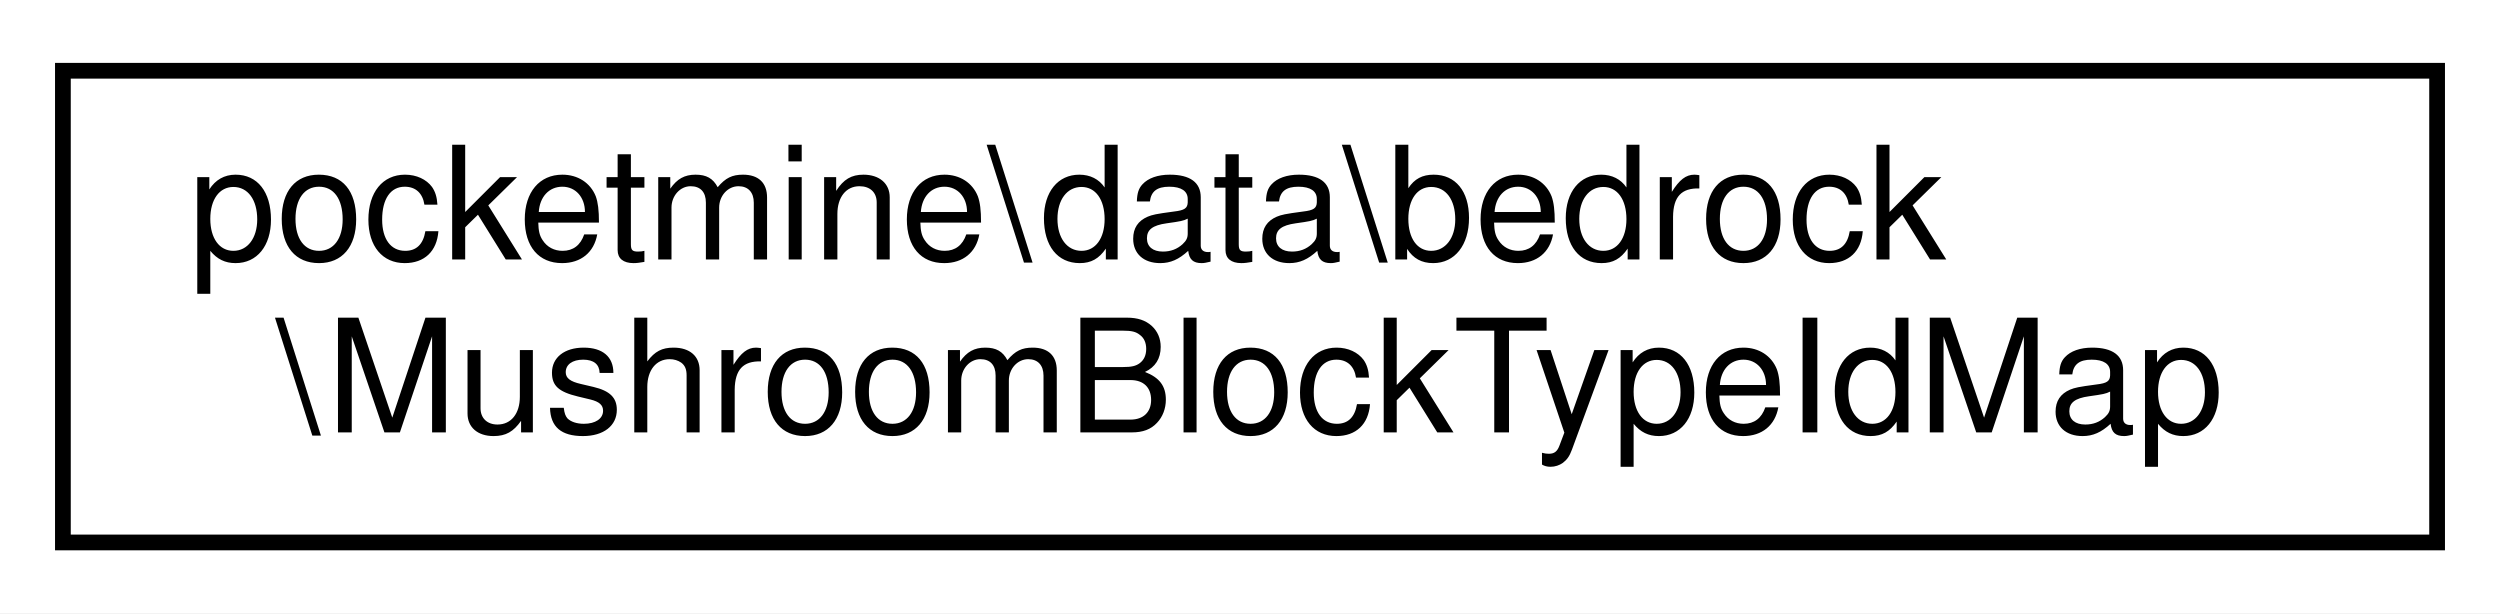
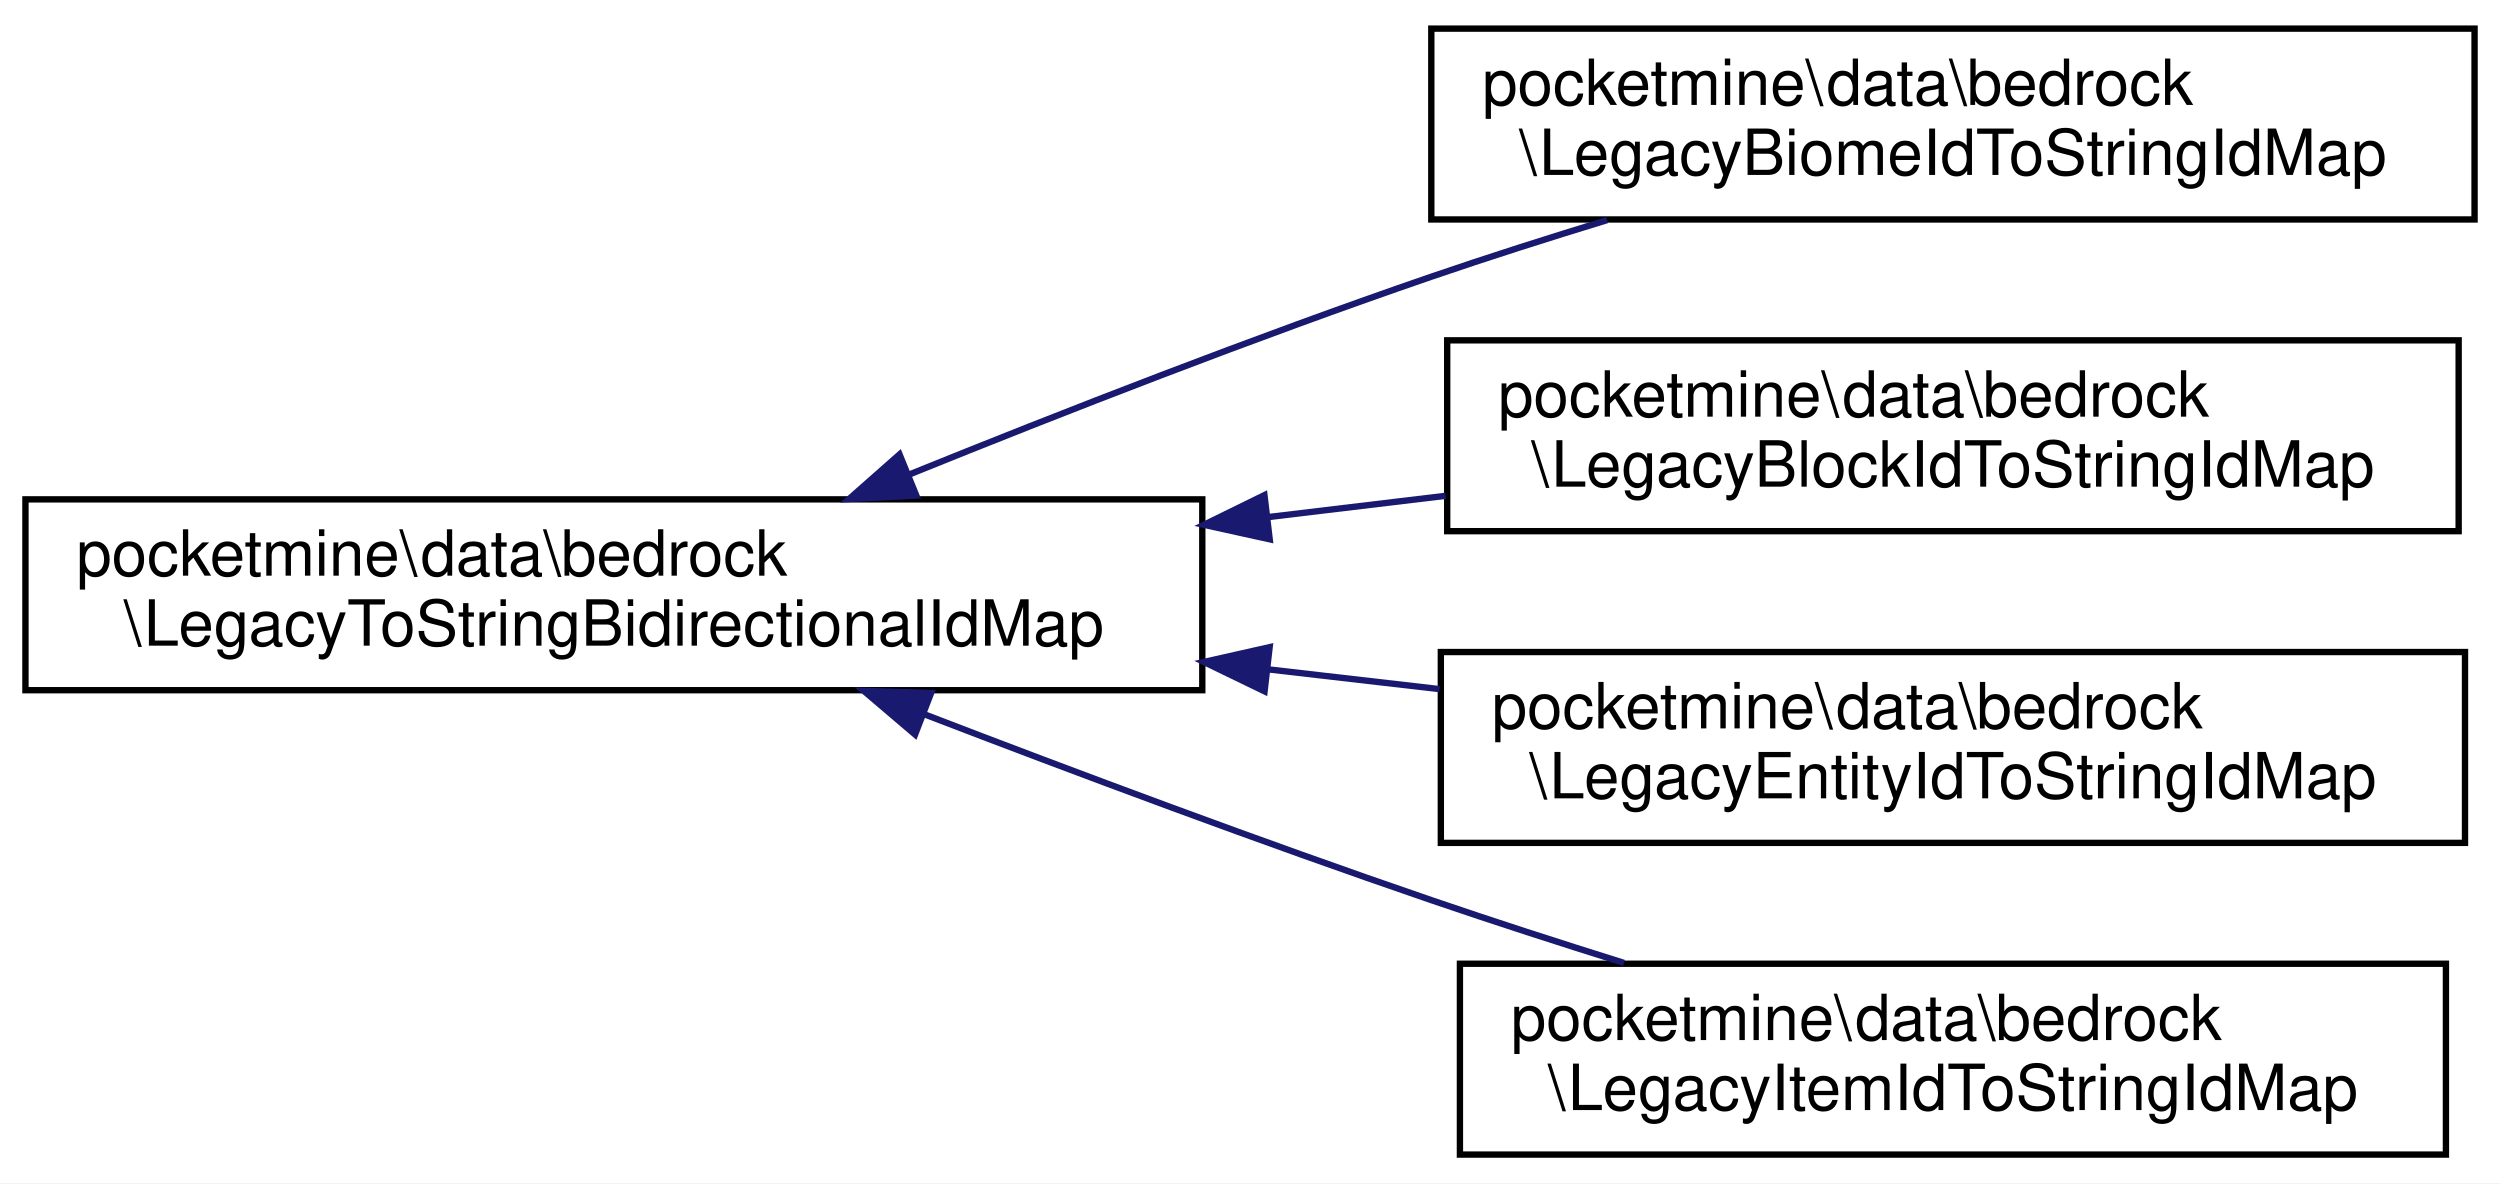
- <svg xmlns="http://www.w3.org/2000/svg" xmlns:xlink="http://www.w3.org/1999/xlink" width="159pt" height="39pt" viewBox="0.00 0.00 159.00 39.00">
-   <g id="graph0" class="graph" transform="scale(1 1) rotate(0) translate(4 35)">
-     <polygon fill="white" stroke="transparent" points="-4,4 -4,-35 155,-35 155,4 -4,4" />
+ <svg xmlns="http://www.w3.org/2000/svg" xmlns:xlink="http://www.w3.org/1999/xlink" width="393pt" height="186pt" viewBox="0.00 0.00 393.00 186.00">
+   <g id="graph0" class="graph" transform="scale(1 1) rotate(0) translate(4 182)">
+     <polygon fill="white" stroke="transparent" points="-4,4 -4,-182 389,-182 389,4 -4,4" />
    <g id="node1" class="node">
      <g id="a_node1">
-         <a xlink:href="db/db9/classpocketmine_1_1data_1_1bedrock_1_1_mushroom_block_type_id_map.html" target="_top" xlink:title=" ">
-           <polygon fill="white" stroke="black" points="0,-0.5 0,-30.5 151,-30.5 151,-0.5 0,-0.5" />
-           <text text-anchor="start" x="8" y="-18.5" font-family="Helvetica,sans-Serif" font-size="10.00">pocketmine\data\bedrock</text>
-           <text text-anchor="middle" x="75.5" y="-7.5" font-family="Helvetica,sans-Serif" font-size="10.00">\MushroomBlockTypeIdMap</text>
+         <a xlink:href="d2/dc2/classpocketmine_1_1data_1_1bedrock_1_1_legacy_to_string_bidirectional_id_map.html" target="_top" xlink:title=" ">
+           <polygon fill="white" stroke="black" points="0,-73.5 0,-103.5 185,-103.5 185,-73.5 0,-73.5" />
+           <text text-anchor="start" x="8" y="-91.5" font-family="Helvetica,sans-Serif" font-size="10.00">pocketmine\data\bedrock</text>
+           <text text-anchor="middle" x="92.5" y="-80.5" font-family="Helvetica,sans-Serif" font-size="10.00">\LegacyToStringBidirectionalIdMap</text>
        </a>
      </g>
    </g>
+     <g id="node2" class="node">
+       <g id="a_node2">
+         <a xlink:href="d2/d33/classpocketmine_1_1data_1_1bedrock_1_1_legacy_biome_id_to_string_id_map.html" target="_top" xlink:title=" ">
+           <polygon fill="white" stroke="black" points="221,-147.5 221,-177.5 385,-177.5 385,-147.5 221,-147.5" />
+           <text text-anchor="start" x="229" y="-165.5" font-family="Helvetica,sans-Serif" font-size="10.00">pocketmine\data\bedrock</text>
+           <text text-anchor="middle" x="303" y="-154.5" font-family="Helvetica,sans-Serif" font-size="10.00">\LegacyBiomeIdToStringIdMap</text>
+         </a>
+       </g>
+     </g>
+     <g id="edge1" class="edge">
+       <path fill="none" stroke="midnightblue" d="M138.76,-107.34C162.97,-117.14 193.41,-129.02 221,-138.5 229.88,-141.55 239.38,-144.57 248.64,-147.4" />
+       <polygon fill="midnightblue" stroke="midnightblue" points="140.05,-104.09 129.47,-103.56 137.41,-110.57 140.05,-104.09" />
+     </g>
+     <g id="node3" class="node">
+       <g id="a_node3">
+         <a xlink:href="de/db4/classpocketmine_1_1data_1_1bedrock_1_1_legacy_block_id_to_string_id_map.html" target="_top" xlink:title=" ">
+           <polygon fill="white" stroke="black" points="223.5,-98.5 223.5,-128.5 382.5,-128.5 382.5,-98.5 223.5,-98.5" />
+           <text text-anchor="start" x="231.5" y="-116.5" font-family="Helvetica,sans-Serif" font-size="10.00">pocketmine\data\bedrock</text>
+           <text text-anchor="middle" x="303" y="-105.5" font-family="Helvetica,sans-Serif" font-size="10.00">\LegacyBlockIdToStringIdMap</text>
+         </a>
+       </g>
+     </g>
+     <g id="edge2" class="edge">
+       <path fill="none" stroke="midnightblue" d="M195.39,-100.72C204.76,-101.84 214.15,-102.97 223.26,-104.06" />
+       <polygon fill="midnightblue" stroke="midnightblue" points="195.6,-97.22 185.25,-99.5 194.77,-104.17 195.6,-97.22" />
+     </g>
+     <g id="node4" class="node">
+       <g id="a_node4">
+         <a xlink:href="d4/d9b/classpocketmine_1_1data_1_1bedrock_1_1_legacy_entity_id_to_string_id_map.html" target="_top" xlink:title=" ">
+           <polygon fill="white" stroke="black" points="222.5,-49.5 222.5,-79.5 383.5,-79.5 383.5,-49.5 222.5,-49.5" />
+           <text text-anchor="start" x="230.5" y="-67.5" font-family="Helvetica,sans-Serif" font-size="10.00">pocketmine\data\bedrock</text>
+           <text text-anchor="middle" x="303" y="-56.5" font-family="Helvetica,sans-Serif" font-size="10.00">\LegacyEntityIdToStringIdMap</text>
+         </a>
+       </g>
+     </g>
+     <g id="edge3" class="edge">
+       <path fill="none" stroke="midnightblue" d="M195.42,-76.77C204.45,-75.73 213.5,-74.69 222.3,-73.67" />
+       <polygon fill="midnightblue" stroke="midnightblue" points="194.79,-73.32 185.25,-77.94 195.59,-80.27 194.79,-73.32" />
+     </g>
+     <g id="node5" class="node">
+       <g id="a_node5">
+         <a xlink:href="d7/d1a/classpocketmine_1_1data_1_1bedrock_1_1_legacy_item_id_to_string_id_map.html" target="_top" xlink:title=" ">
+           <polygon fill="white" stroke="black" points="225.5,-0.5 225.5,-30.5 380.5,-30.5 380.5,-0.5 225.5,-0.5" />
+           <text text-anchor="start" x="233.5" y="-18.5" font-family="Helvetica,sans-Serif" font-size="10.00">pocketmine\data\bedrock</text>
+           <text text-anchor="middle" x="303" y="-7.5" font-family="Helvetica,sans-Serif" font-size="10.00">\LegacyItemIdToStringIdMap</text>
+         </a>
+       </g>
+     </g>
+     <g id="edge4" class="edge">
+       <path fill="none" stroke="midnightblue" d="M141.29,-69.72C165.12,-60.56 194.45,-49.59 221,-40.5 230.75,-37.16 241.22,-33.78 251.29,-30.63" />
+       <polygon fill="midnightblue" stroke="midnightblue" points="139.85,-66.53 131.78,-73.4 142.37,-73.06 139.85,-66.53" />
+     </g>
  </g>
</svg>
